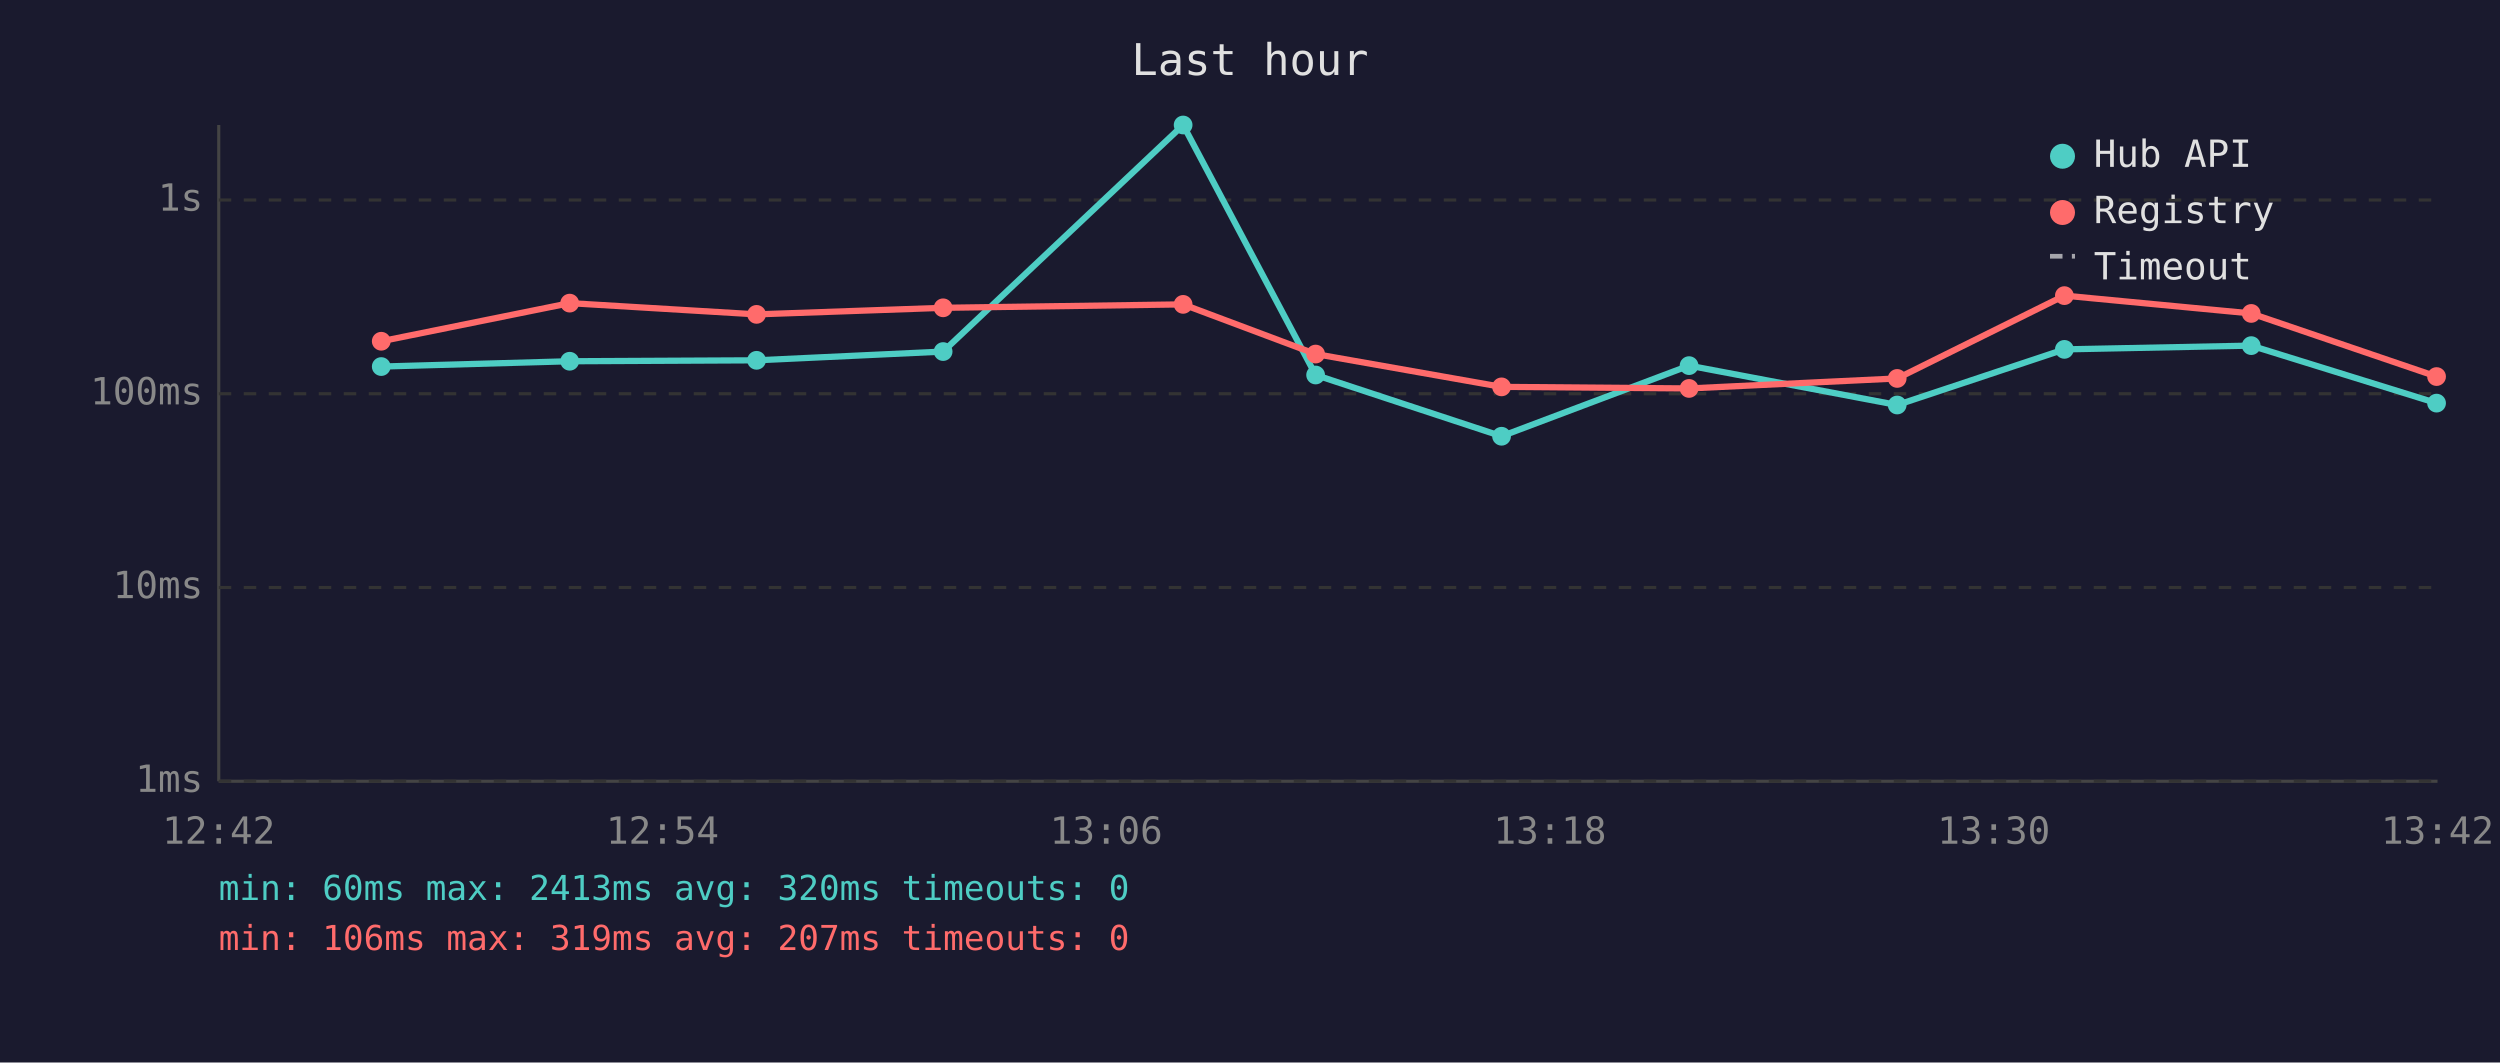
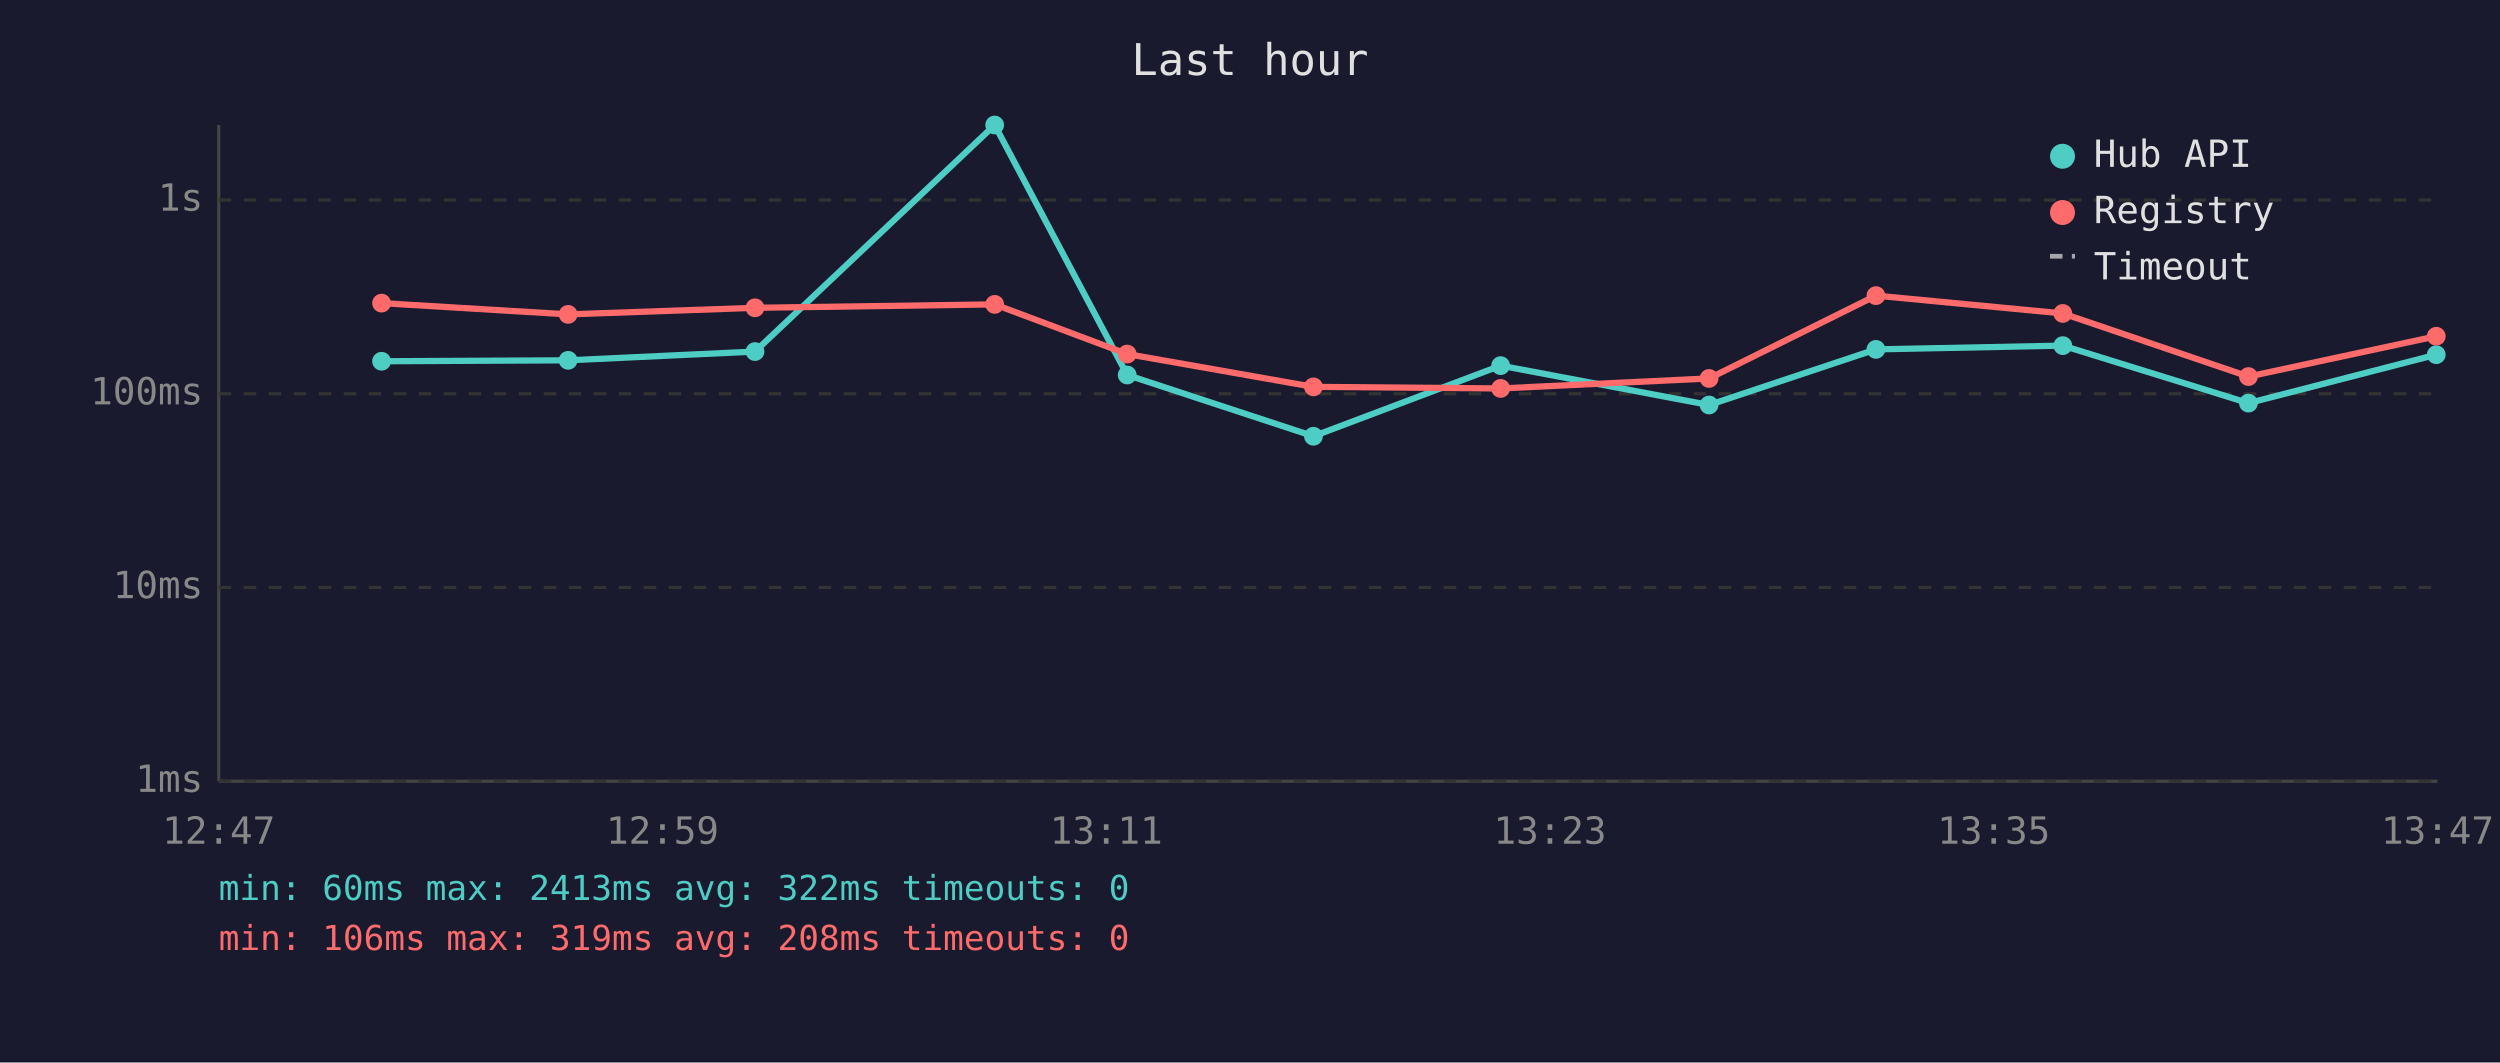
<svg xmlns="http://www.w3.org/2000/svg" viewBox="0 0 800 340" font-family="monospace" font-size="12">
  <rect width="800" height="340" fill="#1a1a2e" />
  <text x="400" y="24" fill="#e0e0e0" font-size="14" text-anchor="middle">Last hour</text>
  <line x1="70" y1="40" x2="70" y2="250" stroke="#444" stroke-width="1" />
  <line x1="70" y1="250" x2="780" y2="250" stroke="#444" stroke-width="1" />
  <line x1="70" y1="250" x2="780" y2="250" stroke="#333" stroke-width="1" stroke-dasharray="4" />
  <text x="65" y="250" fill="#888" text-anchor="end" dominant-baseline="middle">1ms</text>
  <line x1="70" y1="188" x2="780" y2="188" stroke="#333" stroke-width="1" stroke-dasharray="4" />
  <text x="65" y="188" fill="#888" text-anchor="end" dominant-baseline="middle">10ms</text>
  <line x1="70" y1="126" x2="780" y2="126" stroke="#333" stroke-width="1" stroke-dasharray="4" />
  <text x="65" y="126" fill="#888" text-anchor="end" dominant-baseline="middle">100ms</text>
  <line x1="70" y1="64" x2="780" y2="64" stroke="#333" stroke-width="1" stroke-dasharray="4" />
  <text x="65" y="64" fill="#888" text-anchor="end" dominant-baseline="middle">1s</text>
-   <text x="70" y="270" fill="#888" text-anchor="middle">12:42</text>
-   <text x="212" y="270" fill="#888" text-anchor="middle">12:54</text>
-   <text x="354" y="270" fill="#888" text-anchor="middle">13:06</text>
-   <text x="496" y="270" fill="#888" text-anchor="middle">13:18</text>
-   <text x="638" y="270" fill="#888" text-anchor="middle">13:30</text>
-   <text x="780" y="270" fill="#888" text-anchor="middle">13:42</text>
-   <polyline points="122.0,117.3 182.3,115.6 242.1,115.3 301.8,112.5 378.6,40.0 421.0,120.0 480.5,139.6 540.5,117.0 607.1,129.6 660.6,111.8 720.4,110.6 779.7,129.0" fill="none" stroke="#4ecdc4" stroke-width="2" opacity="1" />
-   <circle cx="122.0" cy="117.3" r="3" fill="#4ecdc4" />
-   <circle cx="182.3" cy="115.6" r="3" fill="#4ecdc4" />
-   <circle cx="242.1" cy="115.3" r="3" fill="#4ecdc4" />
-   <circle cx="301.8" cy="112.5" r="3" fill="#4ecdc4" />
-   <circle cx="378.6" cy="40.0" r="3" fill="#4ecdc4" />
-   <circle cx="421.0" cy="120.0" r="3" fill="#4ecdc4" />
-   <circle cx="480.5" cy="139.6" r="3" fill="#4ecdc4" />
-   <circle cx="540.5" cy="117.0" r="3" fill="#4ecdc4" />
-   <circle cx="607.1" cy="129.6" r="3" fill="#4ecdc4" />
-   <circle cx="660.6" cy="111.8" r="3" fill="#4ecdc4" />
-   <circle cx="720.4" cy="110.6" r="3" fill="#4ecdc4" />
-   <circle cx="779.7" cy="129.0" r="3" fill="#4ecdc4" />
-   <polyline points="122.0,109.2 182.3,97.0 242.1,100.6 301.8,98.5 378.6,97.4 421.0,113.3 480.5,123.8 540.5,124.3 607.1,121.1 660.6,94.6 720.4,100.3 779.7,120.5" fill="none" stroke="#ff6b6b" stroke-width="2" opacity="1" />
-   <circle cx="122.0" cy="109.2" r="3" fill="#ff6b6b" />
-   <circle cx="182.3" cy="97.0" r="3" fill="#ff6b6b" />
-   <circle cx="242.1" cy="100.6" r="3" fill="#ff6b6b" />
-   <circle cx="301.8" cy="98.5" r="3" fill="#ff6b6b" />
-   <circle cx="378.6" cy="97.4" r="3" fill="#ff6b6b" />
-   <circle cx="421.0" cy="113.3" r="3" fill="#ff6b6b" />
-   <circle cx="480.5" cy="123.8" r="3" fill="#ff6b6b" />
-   <circle cx="540.5" cy="124.3" r="3" fill="#ff6b6b" />
-   <circle cx="607.1" cy="121.1" r="3" fill="#ff6b6b" />
-   <circle cx="660.6" cy="94.6" r="3" fill="#ff6b6b" />
-   <circle cx="720.4" cy="100.3" r="3" fill="#ff6b6b" />
-   <circle cx="779.7" cy="120.5" r="3" fill="#ff6b6b" />
+   <text x="70" y="270" fill="#888" text-anchor="middle">12:47</text>
+   <text x="212" y="270" fill="#888" text-anchor="middle">12:59</text>
+   <text x="354" y="270" fill="#888" text-anchor="middle">13:11</text>
+   <text x="496" y="270" fill="#888" text-anchor="middle">13:23</text>
+   <text x="638" y="270" fill="#888" text-anchor="middle">13:35</text>
+   <text x="780" y="270" fill="#888" text-anchor="middle">13:47</text>
+   <polyline points="122.1,115.6 181.8,115.3 241.6,112.5 318.3,40.0 360.7,120.0 420.3,139.6 480.2,117.0 546.9,129.6 600.3,111.8 660.1,110.6 719.5,129.0 779.6,113.5" fill="none" stroke="#4ecdc4" stroke-width="2" opacity="1" />
+   <circle cx="122.1" cy="115.6" r="3" fill="#4ecdc4" />
+   <circle cx="181.8" cy="115.3" r="3" fill="#4ecdc4" />
+   <circle cx="241.6" cy="112.5" r="3" fill="#4ecdc4" />
+   <circle cx="318.3" cy="40.0" r="3" fill="#4ecdc4" />
+   <circle cx="360.7" cy="120.0" r="3" fill="#4ecdc4" />
+   <circle cx="420.3" cy="139.6" r="3" fill="#4ecdc4" />
+   <circle cx="480.2" cy="117.0" r="3" fill="#4ecdc4" />
+   <circle cx="546.9" cy="129.6" r="3" fill="#4ecdc4" />
+   <circle cx="600.3" cy="111.8" r="3" fill="#4ecdc4" />
+   <circle cx="660.1" cy="110.6" r="3" fill="#4ecdc4" />
+   <circle cx="719.5" cy="129.0" r="3" fill="#4ecdc4" />
+   <circle cx="779.6" cy="113.5" r="3" fill="#4ecdc4" />
+   <polyline points="122.1,97.0 181.8,100.6 241.6,98.5 318.3,97.4 360.7,113.3 420.3,123.8 480.2,124.3 546.9,121.1 600.3,94.6 660.1,100.3 719.5,120.5 779.6,107.6" fill="none" stroke="#ff6b6b" stroke-width="2" opacity="1" />
+   <circle cx="122.1" cy="97.0" r="3" fill="#ff6b6b" />
+   <circle cx="181.8" cy="100.6" r="3" fill="#ff6b6b" />
+   <circle cx="241.6" cy="98.5" r="3" fill="#ff6b6b" />
+   <circle cx="318.3" cy="97.4" r="3" fill="#ff6b6b" />
+   <circle cx="360.7" cy="113.3" r="3" fill="#ff6b6b" />
+   <circle cx="420.3" cy="123.8" r="3" fill="#ff6b6b" />
+   <circle cx="480.2" cy="124.3" r="3" fill="#ff6b6b" />
+   <circle cx="546.9" cy="121.1" r="3" fill="#ff6b6b" />
+   <circle cx="600.3" cy="94.6" r="3" fill="#ff6b6b" />
+   <circle cx="660.1" cy="100.3" r="3" fill="#ff6b6b" />
+   <circle cx="719.5" cy="120.5" r="3" fill="#ff6b6b" />
+   <circle cx="779.6" cy="107.6" r="3" fill="#ff6b6b" />
  <circle cx="660" cy="50" r="4" fill="#4ecdc4" />
  <text x="670" y="50" fill="#e0e0e0" dominant-baseline="middle">Hub API</text>
  <circle cx="660" cy="68" r="4" fill="#ff6b6b" />
  <text x="670" y="68" fill="#e0e0e0" dominant-baseline="middle">Registry</text>
  <line x1="656" y1="82" x2="664" y2="82" stroke="#e0e0e0" stroke-width="1.5" stroke-dasharray="4,3" opacity="0.7" />
  <text x="670" y="86" fill="#e0e0e0" dominant-baseline="middle">Timeout</text>
-   <text x="70" y="288" fill="#4ecdc4" font-size="11">min: 60ms  max: 2413ms  avg: 320ms  timeouts: 0</text>
-   <text x="70" y="304" fill="#ff6b6b" font-size="11">min: 106ms  max: 319ms  avg: 207ms  timeouts: 0</text>
+   <text x="70" y="288" fill="#4ecdc4" font-size="11">min: 60ms  max: 2413ms  avg: 322ms  timeouts: 0</text>
+   <text x="70" y="304" fill="#ff6b6b" font-size="11">min: 106ms  max: 319ms  avg: 208ms  timeouts: 0</text>
</svg>
